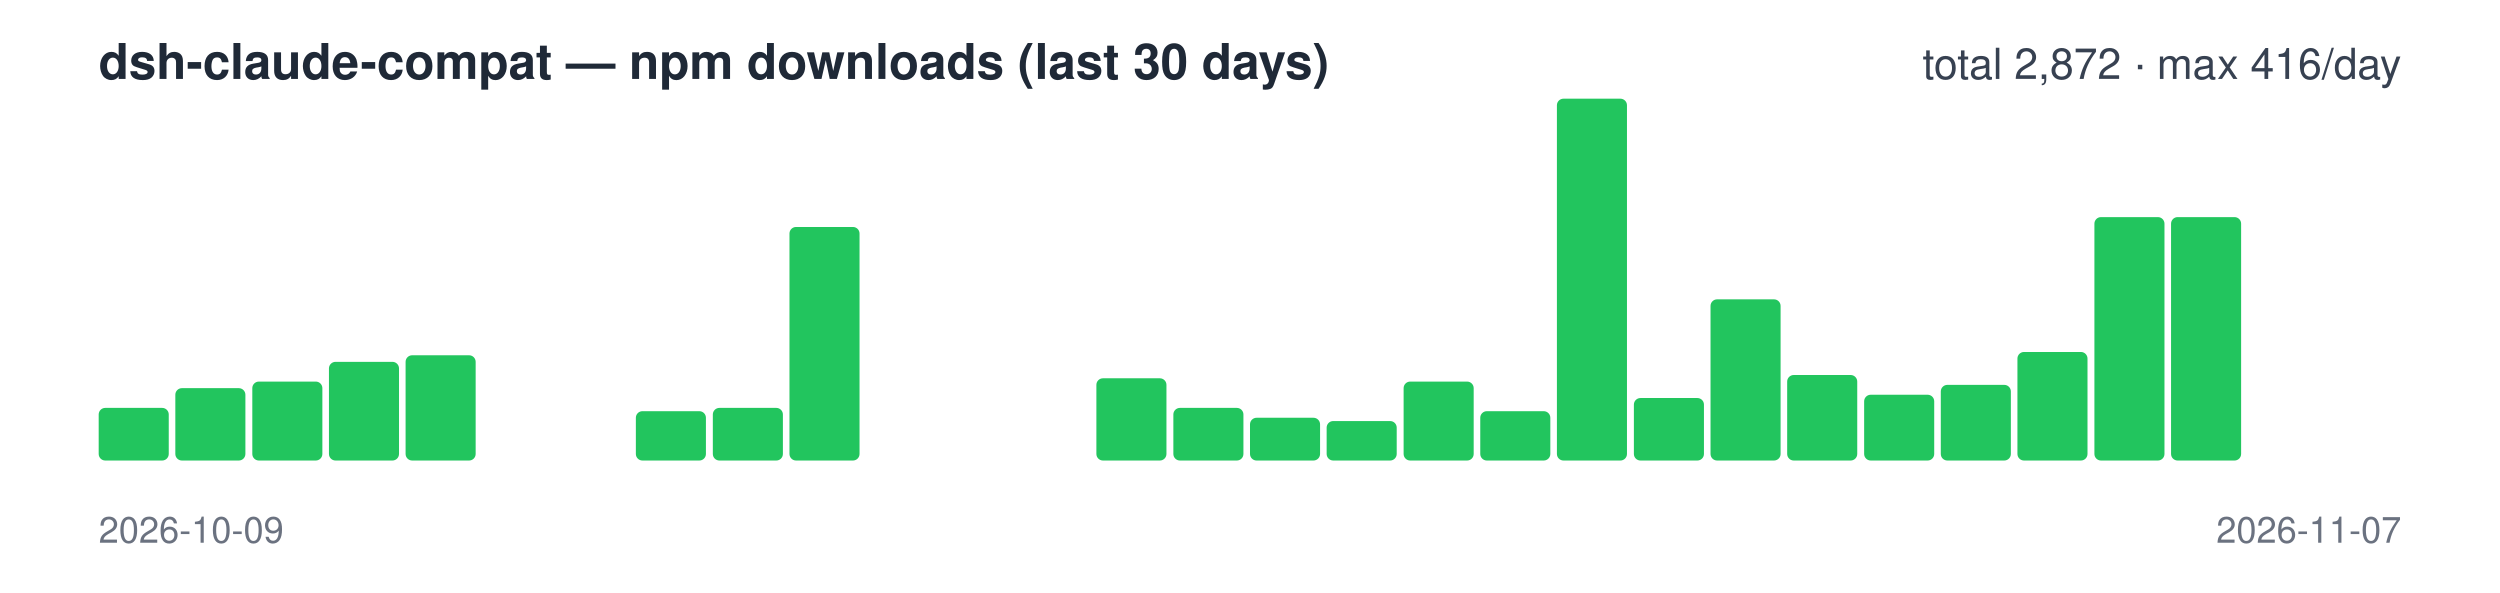
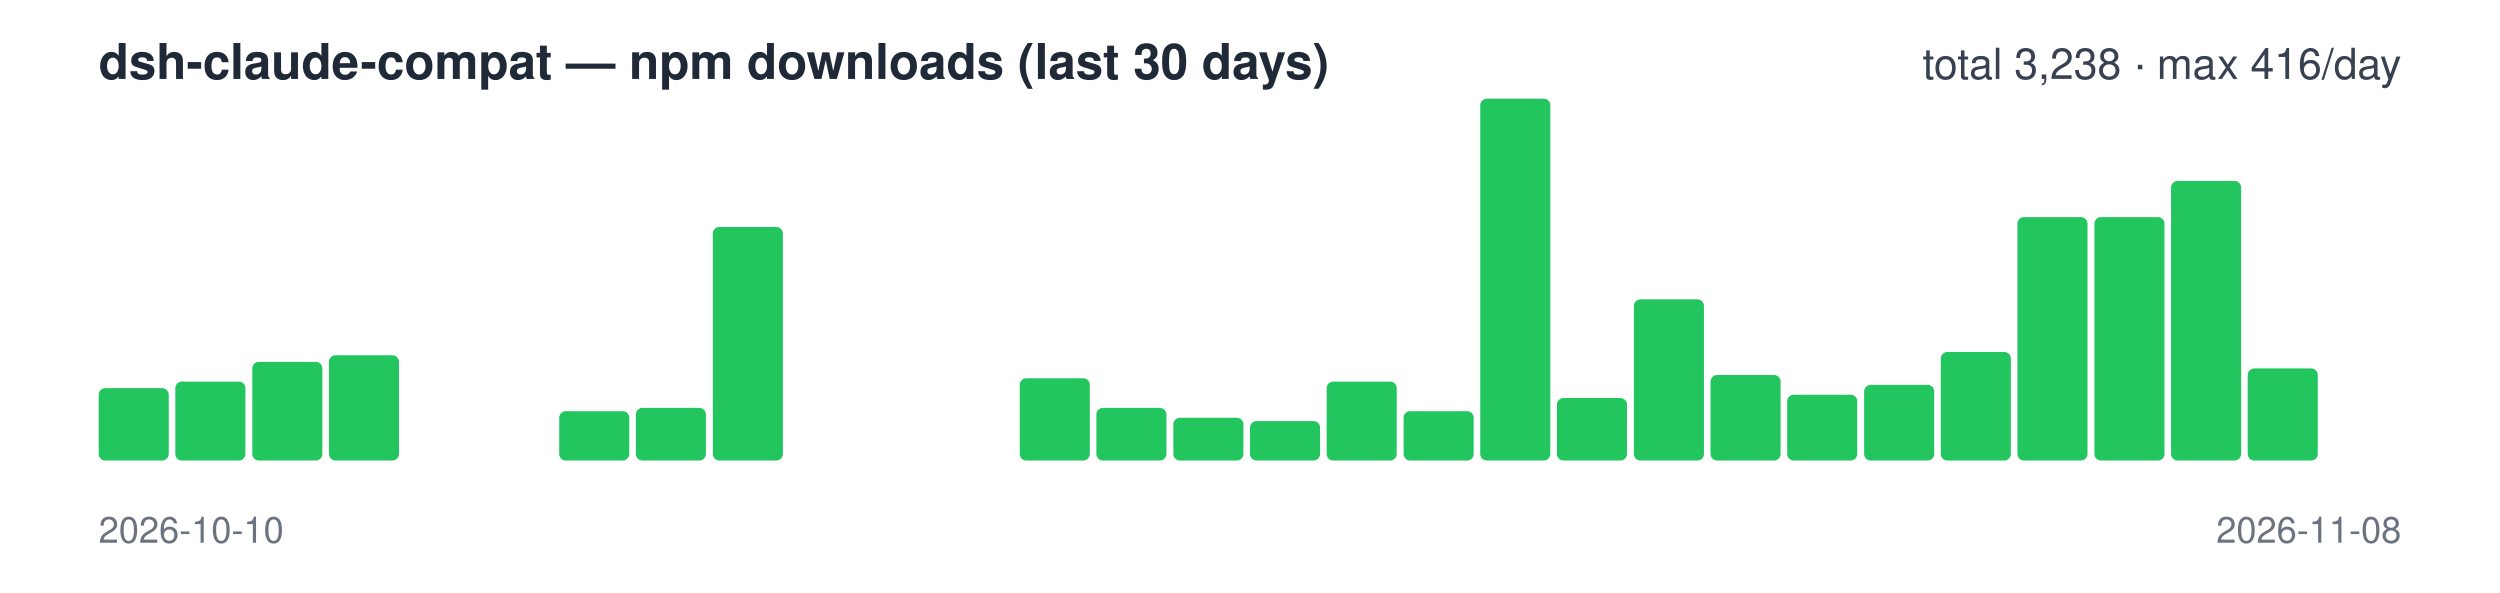
<svg xmlns="http://www.w3.org/2000/svg" width="760" height="180" viewBox="0 0 760 180" font-family="-apple-system,Segoe UI,Helvetica,Arial,sans-serif">
  <text x="30" y="24" font-size="15" font-weight="600" fill="#1f2937">dsh-claude-compat — npm downloads (last 30 days)</text>
-   <text x="730" y="24" font-size="13" text-anchor="end" fill="#374151">total 2,872 · max 416/day</text>
-   <rect x="30.0" y="124" width="21.3" height="16" rx="2" fill="#22c55e" />
-   <rect x="53.3" y="118" width="21.3" height="22" rx="2" fill="#22c55e" />
-   <rect x="76.7" y="116" width="21.3" height="24" rx="2" fill="#22c55e" />
-   <rect x="100.0" y="110" width="21.3" height="30" rx="2" fill="#22c55e" />
-   <rect x="123.3" y="108" width="21.3" height="32" rx="2" fill="#22c55e" />
+   <text x="730" y="24" font-size="13" text-anchor="end" fill="#374151">total 3,238 · max 416/day</text>
+   <rect x="30.0" y="118" width="21.3" height="22" rx="2" fill="#22c55e" />
+   <rect x="53.3" y="116" width="21.3" height="24" rx="2" fill="#22c55e" />
+   <rect x="76.7" y="110" width="21.3" height="30" rx="2" fill="#22c55e" />
+   <rect x="100.0" y="108" width="21.3" height="32" rx="2" fill="#22c55e" />
+   <rect x="123.3" y="140" width="21.3" height="0" rx="2" fill="#22c55e" />
  <rect x="146.7" y="140" width="21.3" height="0" rx="2" fill="#22c55e" />
-   <rect x="170.0" y="140" width="21.3" height="0" rx="2" fill="#22c55e" />
-   <rect x="193.3" y="125" width="21.3" height="15" rx="2" fill="#22c55e" />
-   <rect x="216.7" y="124" width="21.3" height="16" rx="2" fill="#22c55e" />
-   <rect x="240.0" y="69" width="21.3" height="71" rx="2" fill="#22c55e" />
+   <rect x="170.0" y="125" width="21.3" height="15" rx="2" fill="#22c55e" />
+   <rect x="193.3" y="124" width="21.3" height="16" rx="2" fill="#22c55e" />
+   <rect x="216.7" y="69" width="21.3" height="71" rx="2" fill="#22c55e" />
+   <rect x="240.0" y="140" width="21.3" height="0" rx="2" fill="#22c55e" />
  <rect x="263.3" y="140" width="21.3" height="0" rx="2" fill="#22c55e" />
  <rect x="286.7" y="140" width="21.3" height="0" rx="2" fill="#22c55e" />
-   <rect x="310.0" y="140" width="21.3" height="0" rx="2" fill="#22c55e" />
-   <rect x="333.3" y="115" width="21.3" height="25" rx="2" fill="#22c55e" />
-   <rect x="356.7" y="124" width="21.3" height="16" rx="2" fill="#22c55e" />
-   <rect x="380.0" y="127" width="21.3" height="13" rx="2" fill="#22c55e" />
-   <rect x="403.3" y="128" width="21.3" height="12" rx="2" fill="#22c55e" />
-   <rect x="426.7" y="116" width="21.3" height="24" rx="2" fill="#22c55e" />
-   <rect x="450.0" y="125" width="21.3" height="15" rx="2" fill="#22c55e" />
-   <rect x="473.3" y="30" width="21.3" height="110" rx="2" fill="#22c55e" />
-   <rect x="496.7" y="121" width="21.3" height="19" rx="2" fill="#22c55e" />
-   <rect x="520.0" y="91" width="21.3" height="49" rx="2" fill="#22c55e" />
-   <rect x="543.3" y="114" width="21.3" height="26" rx="2" fill="#22c55e" />
-   <rect x="566.7" y="120" width="21.3" height="20" rx="2" fill="#22c55e" />
-   <rect x="590.0" y="117" width="21.3" height="23" rx="2" fill="#22c55e" />
-   <rect x="613.3" y="107" width="21.3" height="33" rx="2" fill="#22c55e" />
+   <rect x="310.0" y="115" width="21.3" height="25" rx="2" fill="#22c55e" />
+   <rect x="333.3" y="124" width="21.3" height="16" rx="2" fill="#22c55e" />
+   <rect x="356.7" y="127" width="21.3" height="13" rx="2" fill="#22c55e" />
+   <rect x="380.0" y="128" width="21.3" height="12" rx="2" fill="#22c55e" />
+   <rect x="403.3" y="116" width="21.3" height="24" rx="2" fill="#22c55e" />
+   <rect x="426.7" y="125" width="21.3" height="15" rx="2" fill="#22c55e" />
+   <rect x="450.0" y="30" width="21.3" height="110" rx="2" fill="#22c55e" />
+   <rect x="473.3" y="121" width="21.3" height="19" rx="2" fill="#22c55e" />
+   <rect x="496.7" y="91" width="21.3" height="49" rx="2" fill="#22c55e" />
+   <rect x="520.0" y="114" width="21.3" height="26" rx="2" fill="#22c55e" />
+   <rect x="543.3" y="120" width="21.3" height="20" rx="2" fill="#22c55e" />
+   <rect x="566.7" y="117" width="21.3" height="23" rx="2" fill="#22c55e" />
+   <rect x="590.0" y="107" width="21.3" height="33" rx="2" fill="#22c55e" />
+   <rect x="613.3" y="66" width="21.3" height="74" rx="2" fill="#22c55e" />
  <rect x="636.7" y="66" width="21.3" height="74" rx="2" fill="#22c55e" />
-   <rect x="660.0" y="66" width="21.3" height="74" rx="2" fill="#22c55e" />
-   <rect x="683.3" y="140" width="21.3" height="0" rx="2" fill="#22c55e" />
+   <rect x="660.0" y="55" width="21.3" height="85" rx="2" fill="#22c55e" />
+   <rect x="683.3" y="112" width="21.3" height="28" rx="2" fill="#22c55e" />
  <rect x="706.7" y="140" width="21.3" height="0" rx="2" fill="#22c55e" />
-   <text x="30" y="165" font-size="11" fill="#6b7280">2026-10-09</text>
-   <text x="730" y="165" font-size="11" text-anchor="end" fill="#6b7280">2026-11-07</text>
+   <text x="30" y="165" font-size="11" fill="#6b7280">2026-10-10</text>
+   <text x="730" y="165" font-size="11" text-anchor="end" fill="#6b7280">2026-11-08</text>
</svg>
